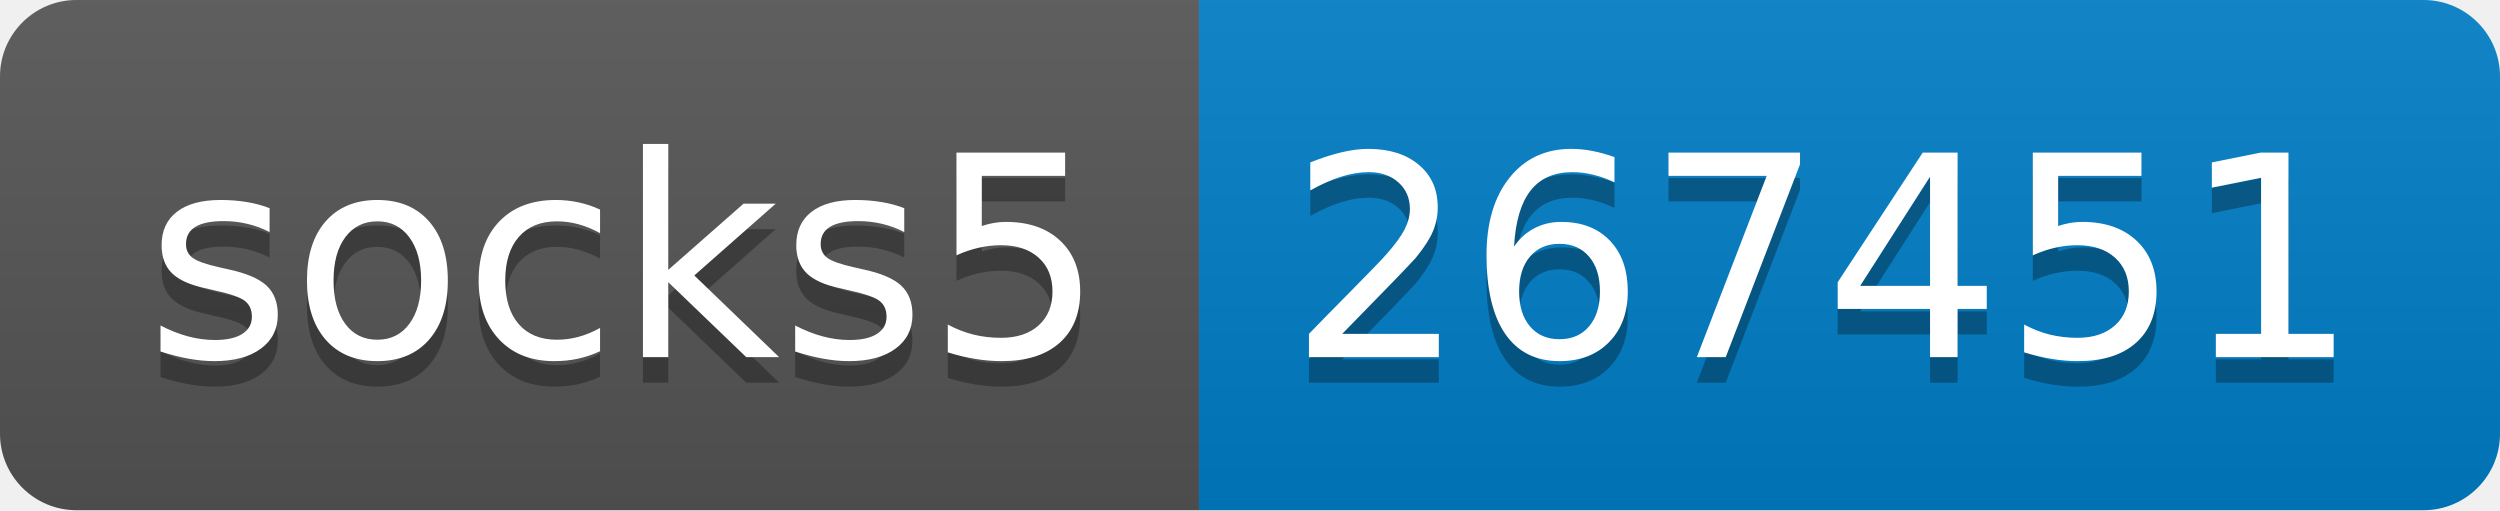
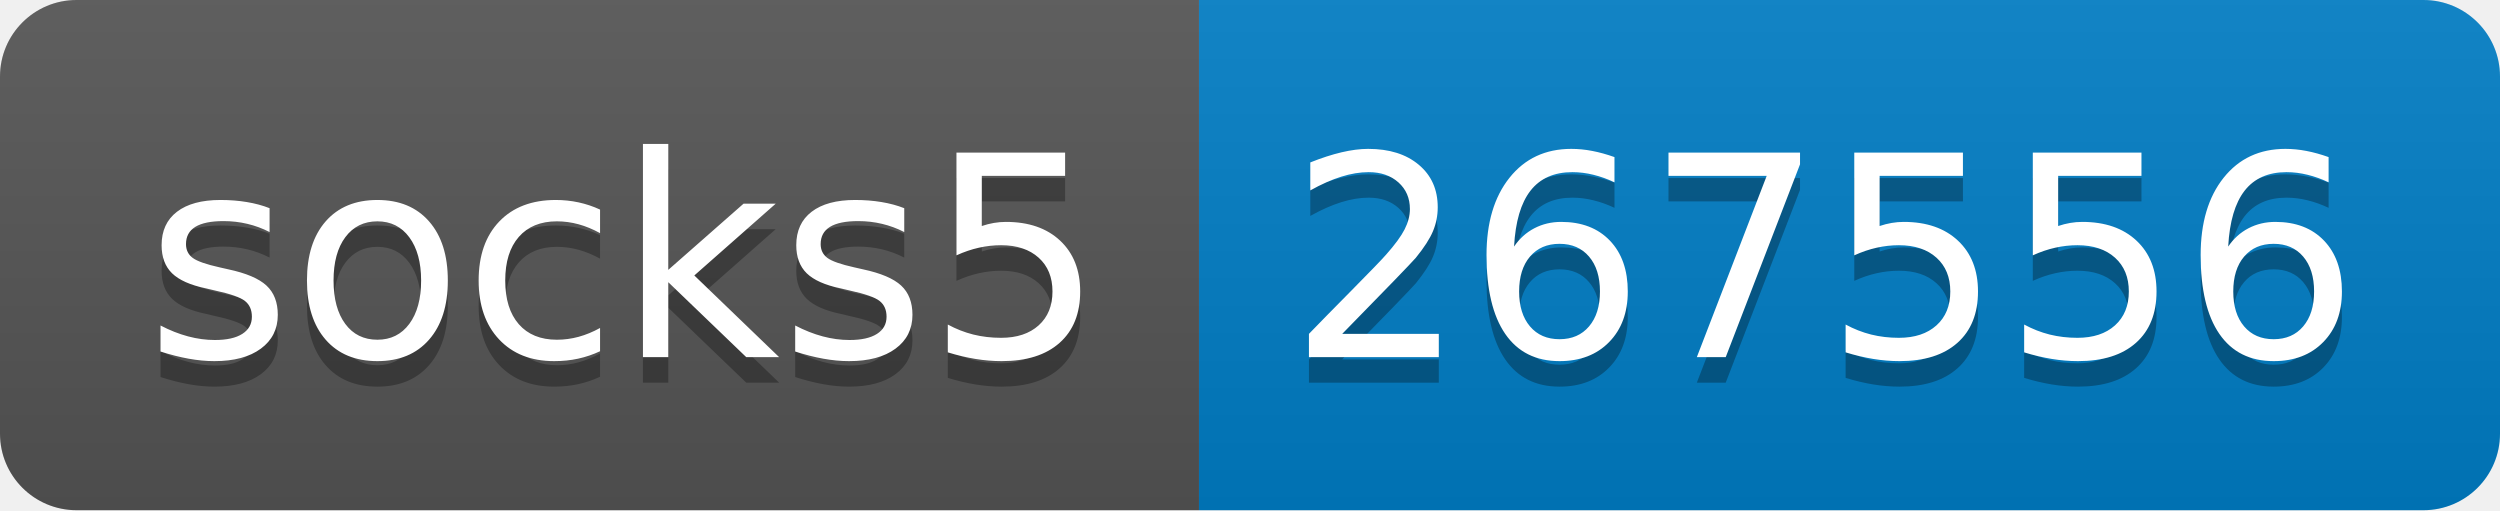
- <svg xmlns="http://www.w3.org/2000/svg" width="98" height="20" role="img" aria-label="socks5: 267451">
+ <svg xmlns="http://www.w3.org/2000/svg" width="98" height="20" role="img" aria-label="socks5: 267556">
  <linearGradient id="s" x2="0" y2="100%">
    <stop offset="0" stop-color="#bbb" stop-opacity=".1" />
    <stop offset="1" stop-opacity=".1" />
  </linearGradient>
  <clipPath id="r">
    <rect width="98" height="20" rx="3" fill="#fff" />
  </clipPath>
  <g clip-path="url(#r)">
    <rect width="47" height="20" fill="#555" />
    <rect x="47" width="51" height="20" fill="#007ec6" />
    <rect width="98" height="20" fill="url(#s)" />
  </g>
  <g fill="#fff" text-anchor="middle" font-family="Verdana,Geneva,DejaVu Sans,sans-serif" text-rendering="geometricPrecision" font-size="110">
    <text aria-hidden="true" x="245" y="150" fill="#010101" fill-opacity=".3" transform="scale(.1)" textLength="370">socks5</text>
    <text x="245" y="140" transform="scale(.1)" fill="#fff" textLength="370">socks5</text>
-     <text aria-hidden="true" x="715" y="150" fill="#010101" fill-opacity=".3" transform="scale(.1)" textLength="410">267451</text>
-     <text x="715" y="140" transform="scale(.1)" fill="#fff" textLength="410">267451</text>
+     <text aria-hidden="true" x="715" y="150" fill="#010101" fill-opacity=".3" transform="scale(.1)" textLength="410">267556</text>
+     <text x="715" y="140" transform="scale(.1)" fill="#fff" textLength="410">267556</text>
  </g>
</svg>
